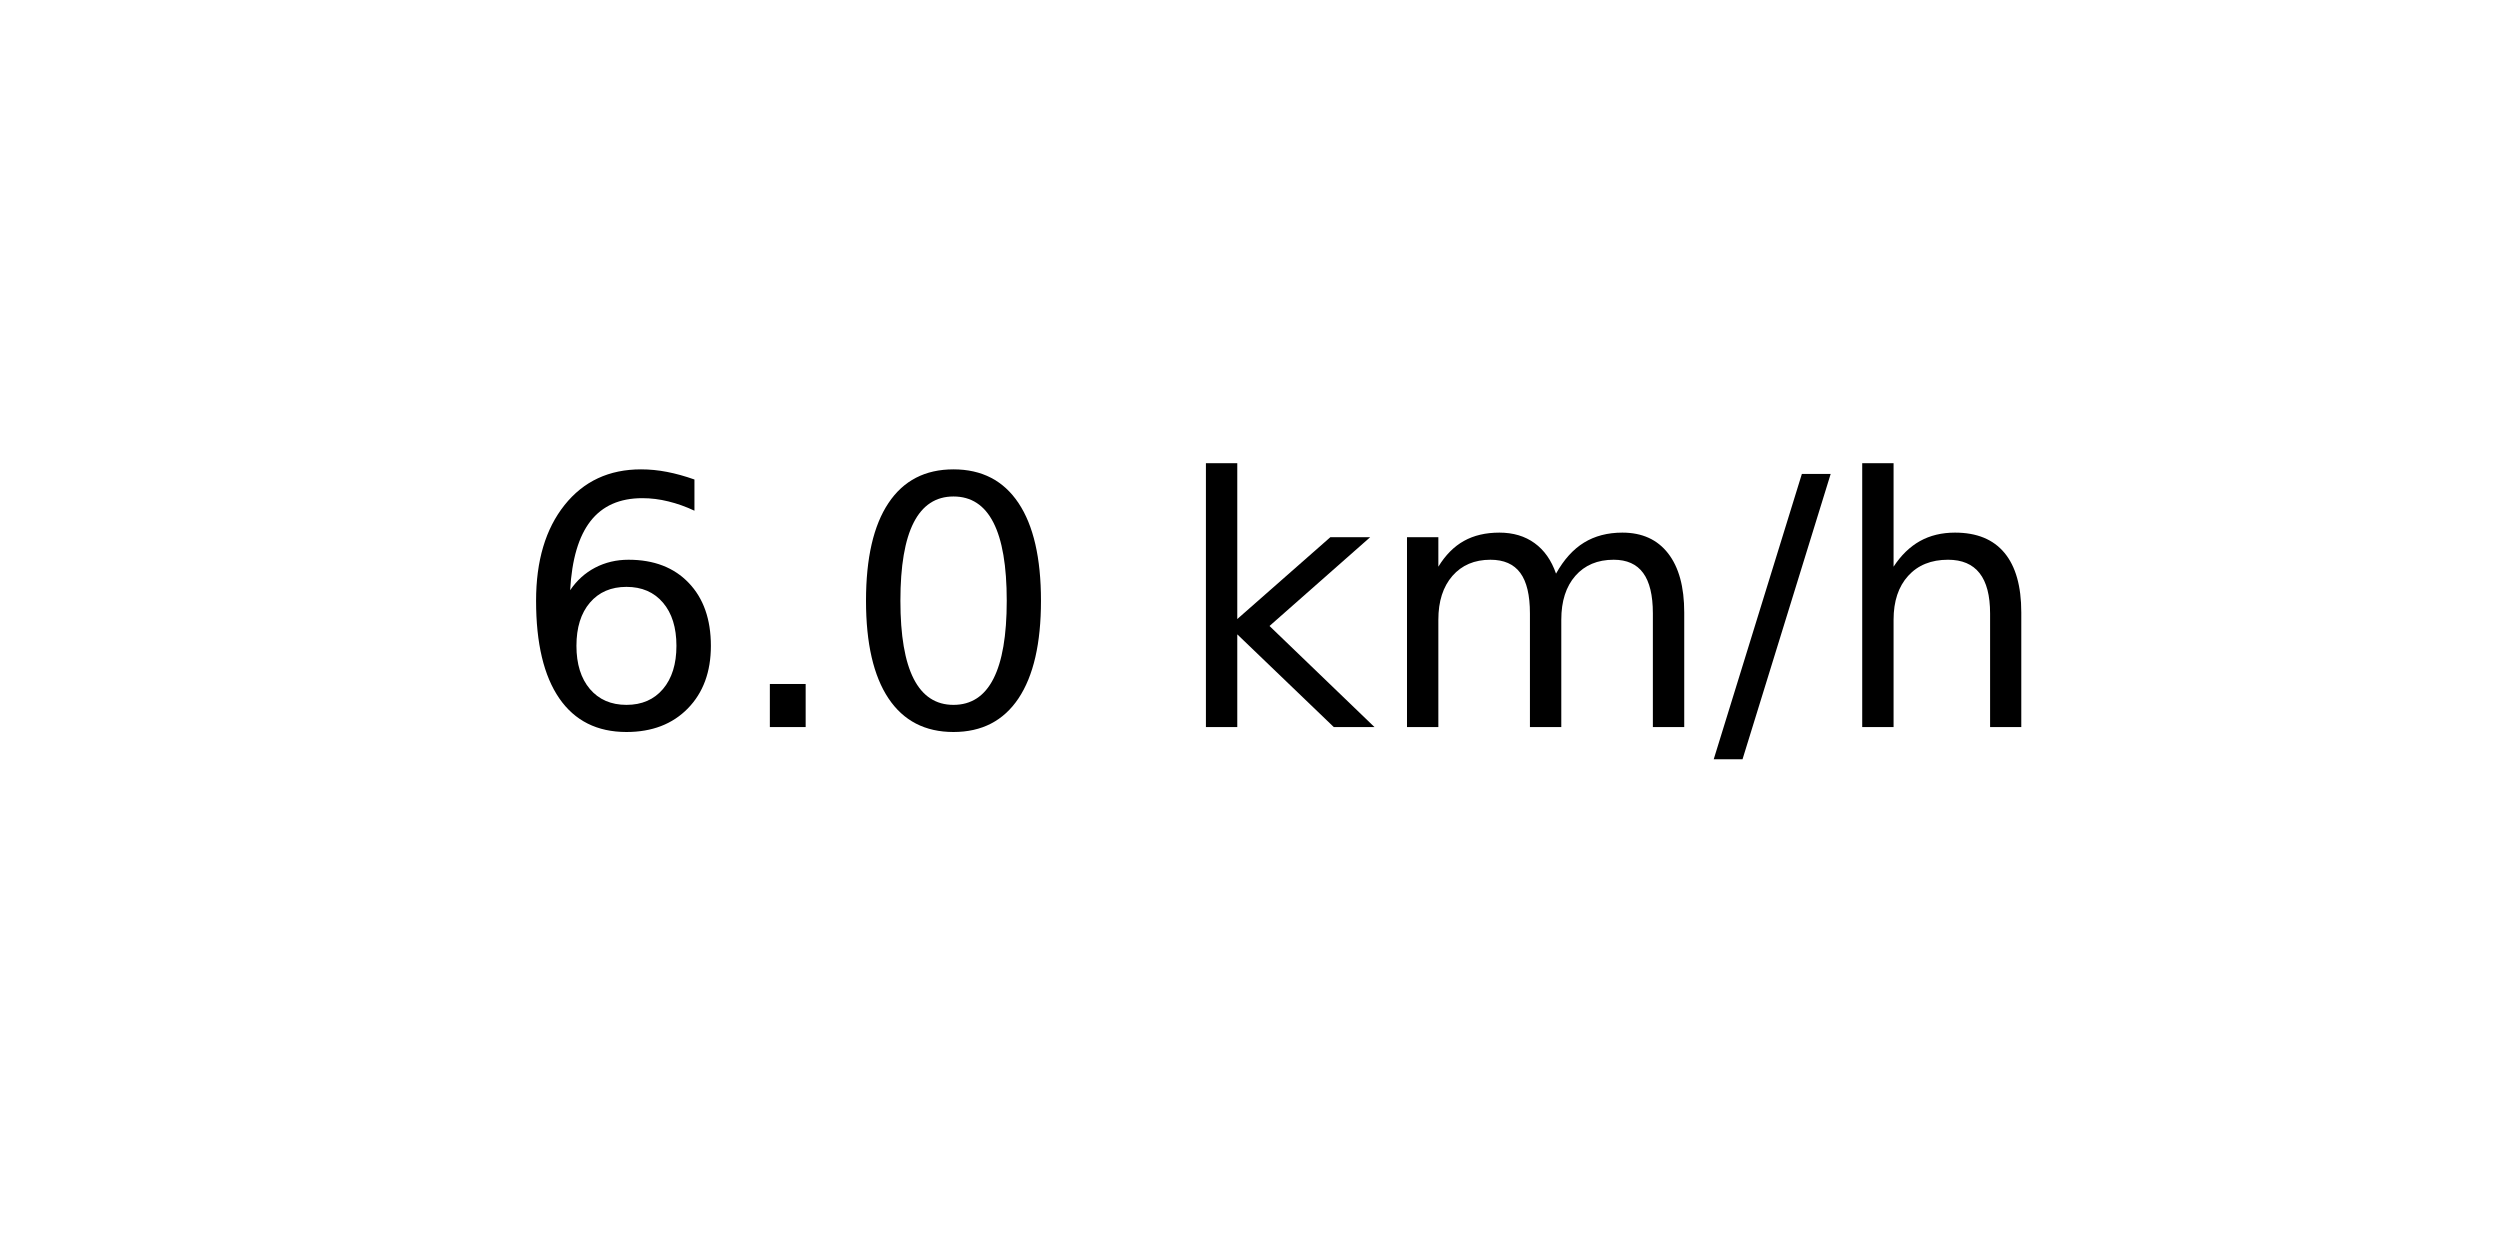
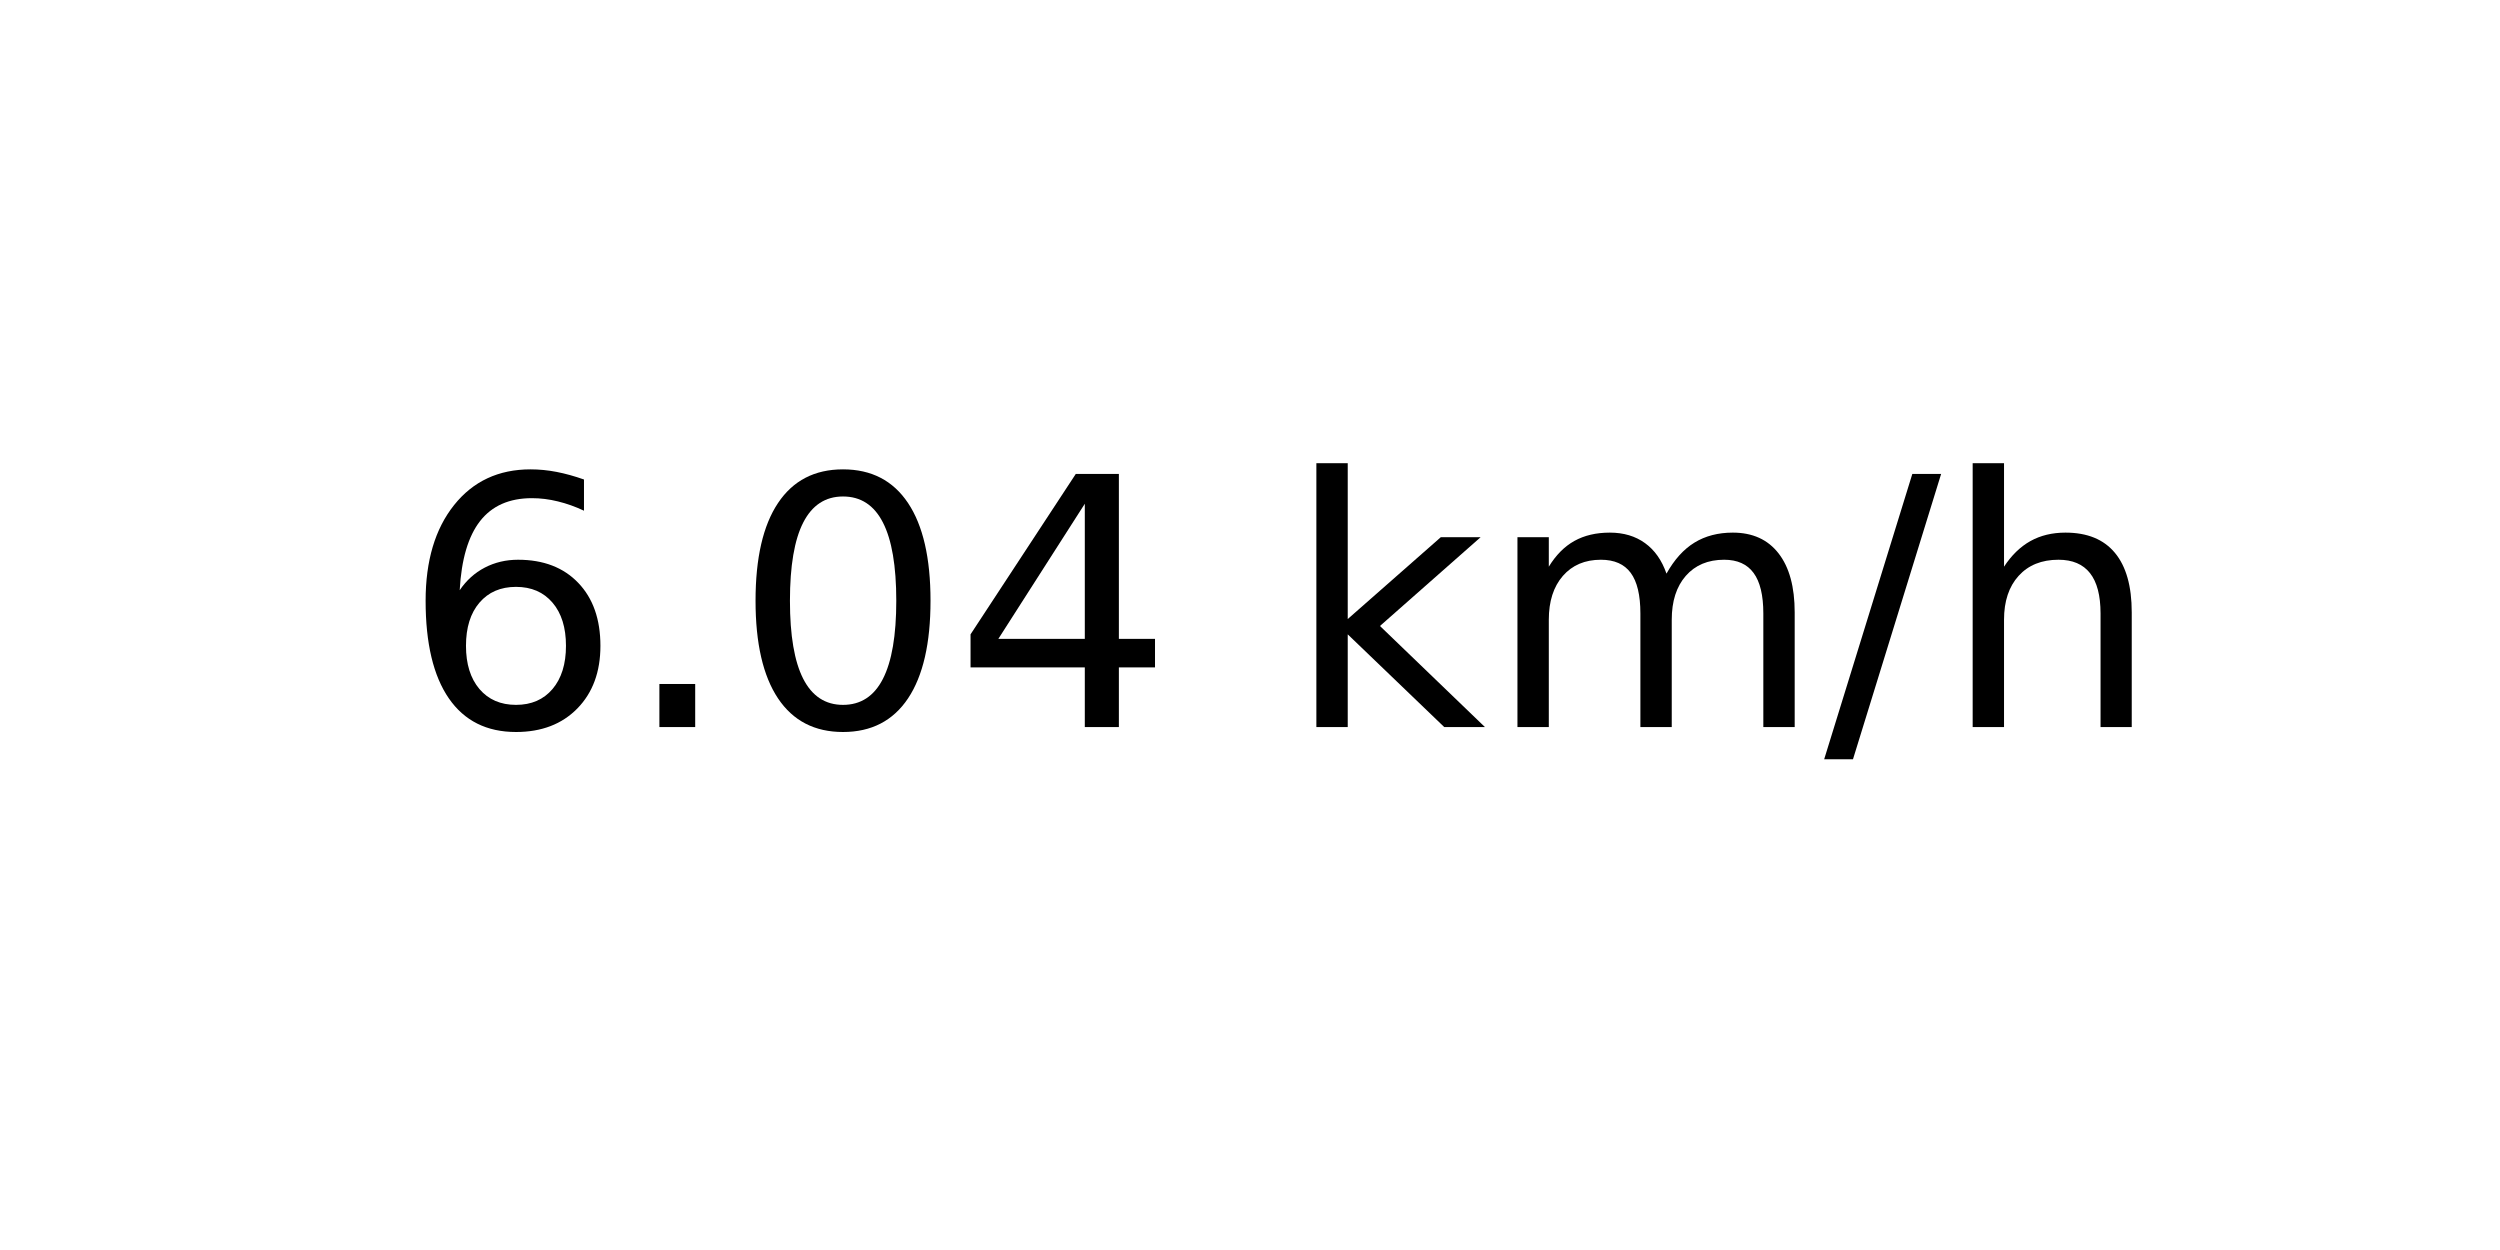
<svg xmlns="http://www.w3.org/2000/svg" xmlns:xlink="http://www.w3.org/1999/xlink" width="72pt" height="36pt" viewBox="0 0 72 36" version="1.1">
  <defs>
    <style type="text/css">*{stroke-linejoin: round; stroke-linecap: butt}</style>
  </defs>
  <g id="figure_1">
    <g id="axes_1">
      <g id="text_1">
-         <g transform="translate(14.74062 20.93937) scale(0.1 -0.1)">
+         <g transform="translate(11.55937 20.93937) scale(0.1 -0.1)">
          <defs>
            <path id="DejaVuSans-36" d="M 2113 2584  Q 1688 2584 1439 2293  Q 1191 2003 1191 1497  Q 1191 994 1439 701  Q 1688 409 2113 409  Q 2538 409 2786 701  Q 3034 994 3034 1497  Q 3034 2003 2786 2293  Q 2538 2584 2113 2584  z M 3366 4563  L 3366 3988  Q 3128 4100 2886 4159  Q 2644 4219 2406 4219  Q 1781 4219 1451 3797  Q 1122 3375 1075 2522  Q 1259 2794 1537 2939  Q 1816 3084 2150 3084  Q 2853 3084 3261 2657  Q 3669 2231 3669 1497  Q 3669 778 3244 343  Q 2819 -91 2113 -91  Q 1303 -91 875 529  Q 447 1150 447 2328  Q 447 3434 972 4092  Q 1497 4750 2381 4750  Q 2619 4750 2861 4703  Q 3103 4656 3366 4563  z " transform="scale(0.015625)" />
            <path id="DejaVuSans-2e" d="M 684 794  L 1344 794  L 1344 0  L 684 0  L 684 794  z " transform="scale(0.015625)" />
            <path id="DejaVuSans-30" d="M 2034 4250  Q 1547 4250 1301 3770  Q 1056 3291 1056 2328  Q 1056 1369 1301 889  Q 1547 409 2034 409  Q 2525 409 2770 889  Q 3016 1369 3016 2328  Q 3016 3291 2770 3770  Q 2525 4250 2034 4250  z M 2034 4750  Q 2819 4750 3233 4129  Q 3647 3509 3647 2328  Q 3647 1150 3233 529  Q 2819 -91 2034 -91  Q 1250 -91 836 529  Q 422 1150 422 2328  Q 422 3509 836 4129  Q 1250 4750 2034 4750  z " transform="scale(0.015625)" />
+             <path id="DejaVuSans-34" d="M 2419 4116  L 825 1625  L 2419 1625  L 2419 4116  z M 2253 4666  L 3047 4666  L 3047 1625  L 3713 1625  L 3713 1100  L 3047 1100  L 3047 0  L 2419 0  L 2419 1100  L 313 1100  L 313 1709  L 2253 4666  z " transform="scale(0.015625)" />
            <path id="DejaVuSans-20" transform="scale(0.015625)" />
            <path id="DejaVuSans-6b" d="M 581 4863  L 1159 4863  L 1159 1991  L 2875 3500  L 3609 3500  L 1753 1863  L 3688 0  L 2938 0  L 1159 1709  L 1159 0  L 581 0  L 581 4863  z " transform="scale(0.015625)" />
            <path id="DejaVuSans-6d" d="M 3328 2828  Q 3544 3216 3844 3400  Q 4144 3584 4550 3584  Q 5097 3584 5394 3201  Q 5691 2819 5691 2113  L 5691 0  L 5113 0  L 5113 2094  Q 5113 2597 4934 2840  Q 4756 3084 4391 3084  Q 3944 3084 3684 2787  Q 3425 2491 3425 1978  L 3425 0  L 2847 0  L 2847 2094  Q 2847 2600 2669 2842  Q 2491 3084 2119 3084  Q 1678 3084 1418 2786  Q 1159 2488 1159 1978  L 1159 0  L 581 0  L 581 3500  L 1159 3500  L 1159 2956  Q 1356 3278 1631 3431  Q 1906 3584 2284 3584  Q 2666 3584 2933 3390  Q 3200 3197 3328 2828  z " transform="scale(0.015625)" />
            <path id="DejaVuSans-2f" d="M 1625 4666  L 2156 4666  L 531 -594  L 0 -594  L 1625 4666  z " transform="scale(0.015625)" />
            <path id="DejaVuSans-68" d="M 3513 2113  L 3513 0  L 2938 0  L 2938 2094  Q 2938 2591 2744 2837  Q 2550 3084 2163 3084  Q 1697 3084 1428 2787  Q 1159 2491 1159 1978  L 1159 0  L 581 0  L 581 4863  L 1159 4863  L 1159 2956  Q 1366 3272 1645 3428  Q 1925 3584 2291 3584  Q 2894 3584 3203 3211  Q 3513 2838 3513 2113  z " transform="scale(0.015625)" />
          </defs>
          <use xlink:href="#DejaVuSans-36" />
          <use xlink:href="#DejaVuSans-2e" x="63.623" />
          <use xlink:href="#DejaVuSans-30" x="95.41" />
-           <use xlink:href="#DejaVuSans-20" x="159.033" />
-           <use xlink:href="#DejaVuSans-6b" x="190.82" />
-           <use xlink:href="#DejaVuSans-6d" x="248.73" />
-           <use xlink:href="#DejaVuSans-2f" x="346.143" />
-           <use xlink:href="#DejaVuSans-68" x="379.834" />
+           <use xlink:href="#DejaVuSans-34" x="159.033" />
+           <use xlink:href="#DejaVuSans-20" x="222.656" />
+           <use xlink:href="#DejaVuSans-6b" x="254.443" />
+           <use xlink:href="#DejaVuSans-6d" x="312.354" />
+           <use xlink:href="#DejaVuSans-2f" x="409.766" />
+           <use xlink:href="#DejaVuSans-68" x="443.457" />
        </g>
      </g>
    </g>
  </g>
</svg>
